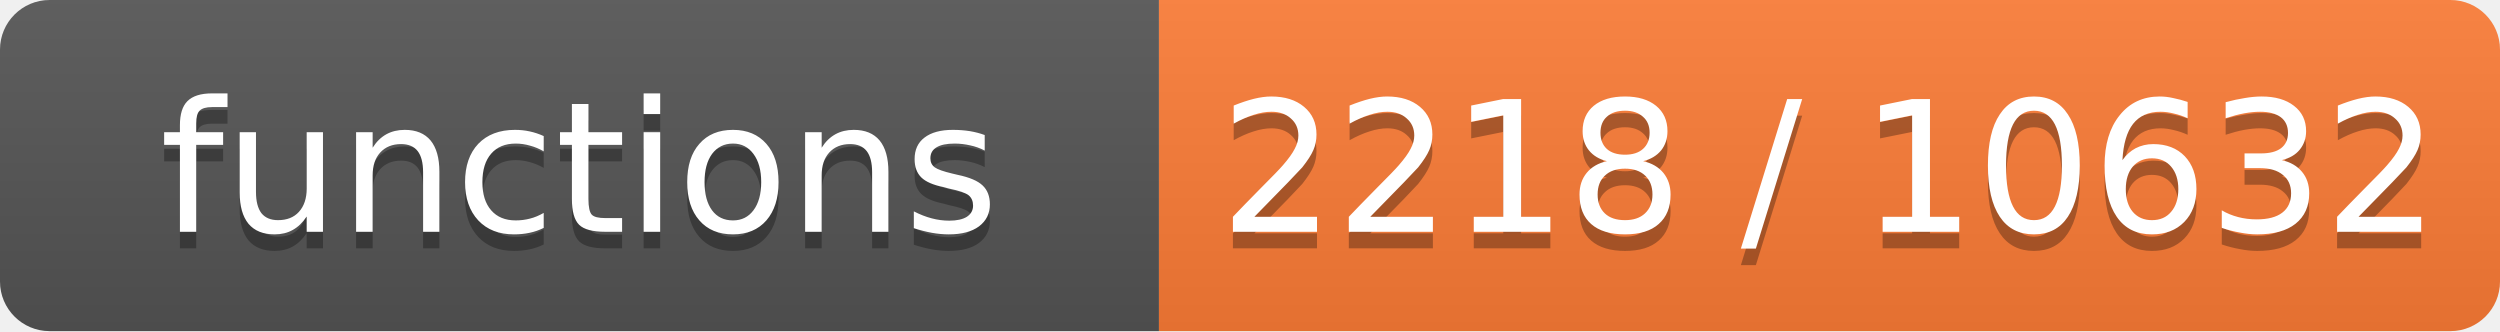
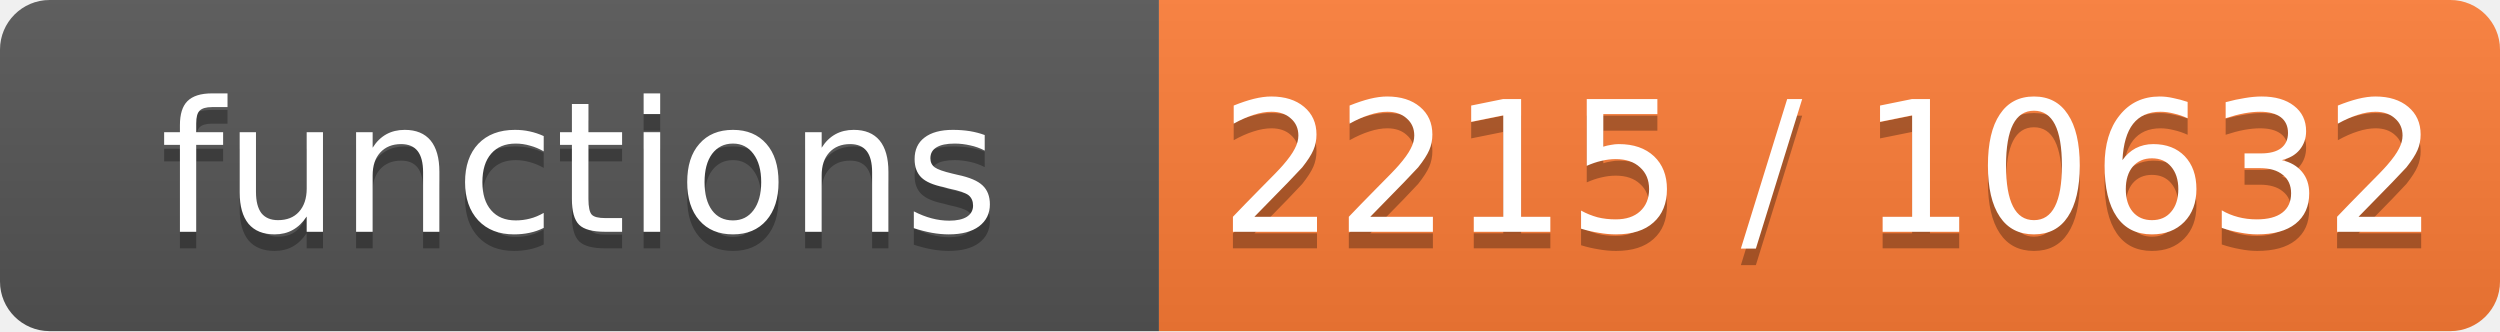
- <svg xmlns="http://www.w3.org/2000/svg" width="151" height="20" role="img" aria-label="functions: 2218 / 10632">
+ <svg xmlns="http://www.w3.org/2000/svg" width="151" height="20" role="img" aria-label="functions: 2215 / 10632">
  <linearGradient id="s" x2="0" y2="100%">
    <stop offset="0" stop-color="#bbb" stop-opacity=".1" />
    <stop offset="1" stop-opacity=".1" />
  </linearGradient>
  <clipPath id="r">
    <rect width="151" height="20" rx="3" fill="#fff" />
  </clipPath>
  <g clip-path="url(#r)">
    <rect width="70" height="20" fill="#555" />
    <rect x="70" width="81" height="20" fill="#fe7d37" />
    <rect width="151" height="20" fill="url(#s)" />
  </g>
  <g fill="#fff" text-anchor="middle" font-family="Verdana,Geneva,DejaVu Sans,sans-serif" font-size="11">
    <text x="35.0" y="15" fill="#010101" fill-opacity=".3">functions</text>
    <text x="35.0" y="14">functions</text>
-     <text x="110.5" y="15" fill="#010101" fill-opacity=".3">2218 / 10632</text>
-     <text x="110.5" y="14">2218 / 10632</text>
+     <text x="110.5" y="15" fill="#010101" fill-opacity=".3">2215 / 10632</text>
+     <text x="110.5" y="14">2215 / 10632</text>
  </g>
</svg>
